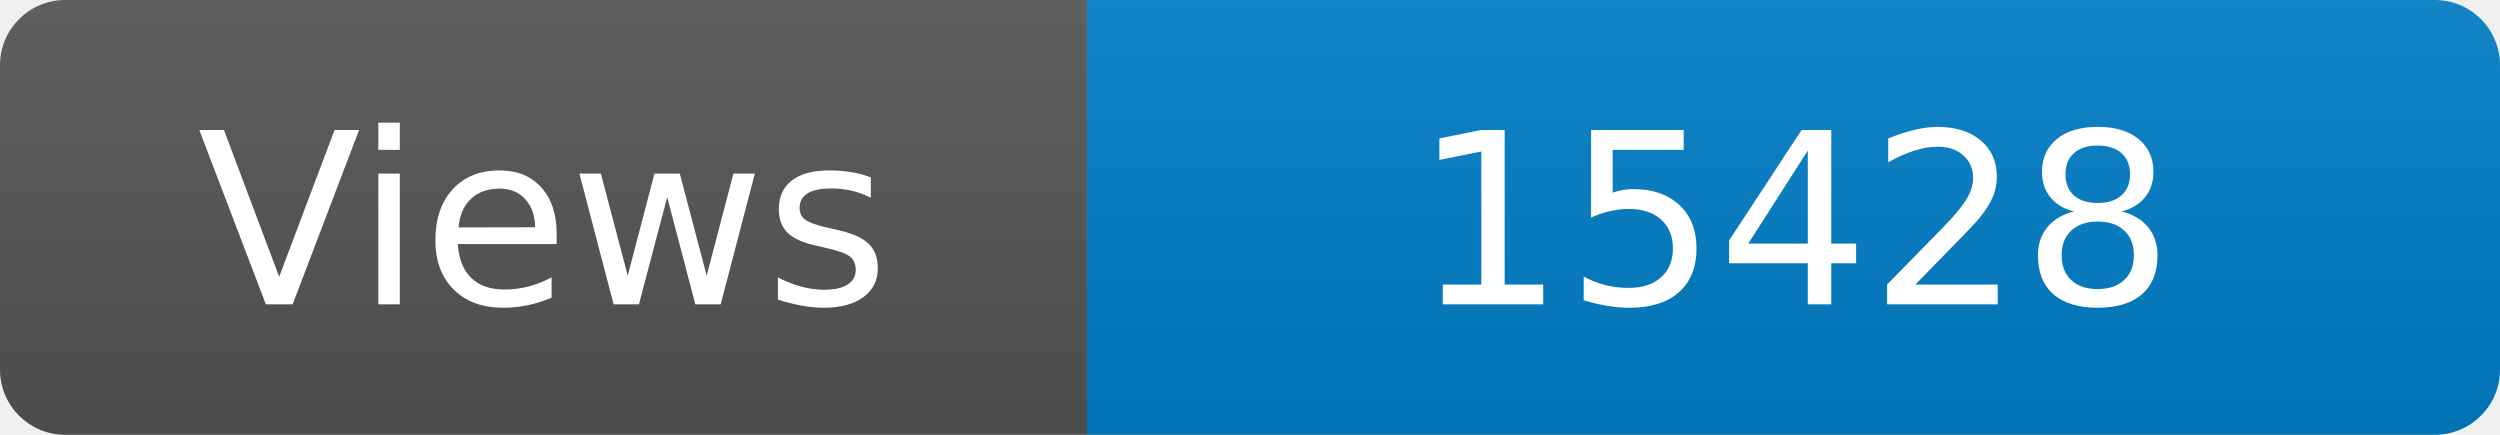
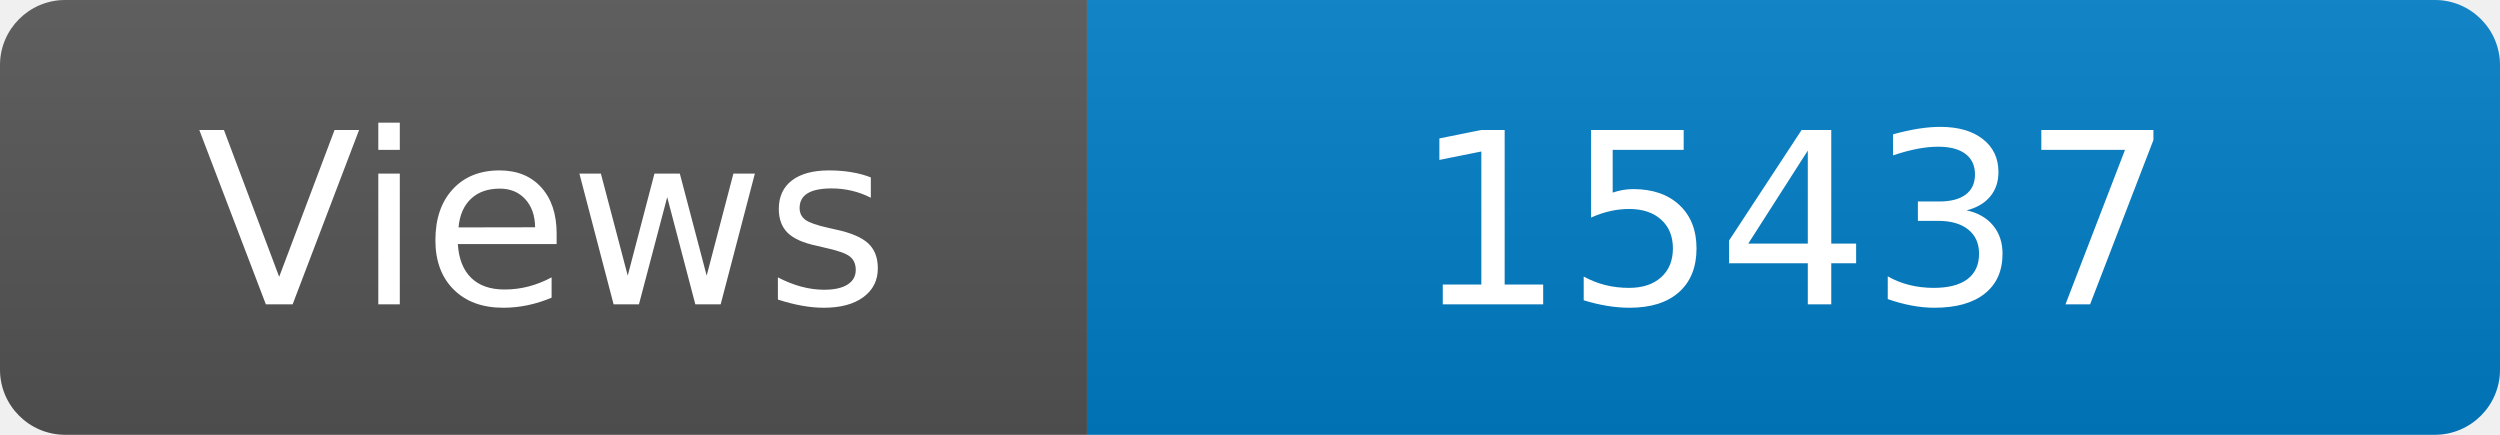
<svg xmlns="http://www.w3.org/2000/svg" width="115" height="20" role="img" aria-label="Maintained?: yes">
  <linearGradient id="s" x2="0" y2="100%">
    <stop offset="0" stop-color="#bbb" stop-opacity=".1" />
    <stop offset="1" stop-opacity=".1" />
  </linearGradient>
  <clipPath id="r">
    <rect width="115" height="20" rx="3" fill="#fff" />
  </clipPath>
  <g clip-path="url(#r)">
    <rect width="50" height="20" fill="#555" />
    <rect x="50" width="160" height="20" fill="#007ec6" />
    <rect width="115" height="20" fill="url(#s)" />
  </g>
  <g fill="#fff" text-anchor="middle" font-family="Verdana,Geneva,DejaVu Sans,sans-serif" font-size="110">
    <text x="250" y="140" transform="scale(.1)" fill="#fff">Views</text>
-     <text x="825" y="140" transform="scale(.1)" fill="#fff">15428</text>
+     <text x="825" y="140" transform="scale(.1)" fill="#fff">15437</text>
  </g>
</svg>
